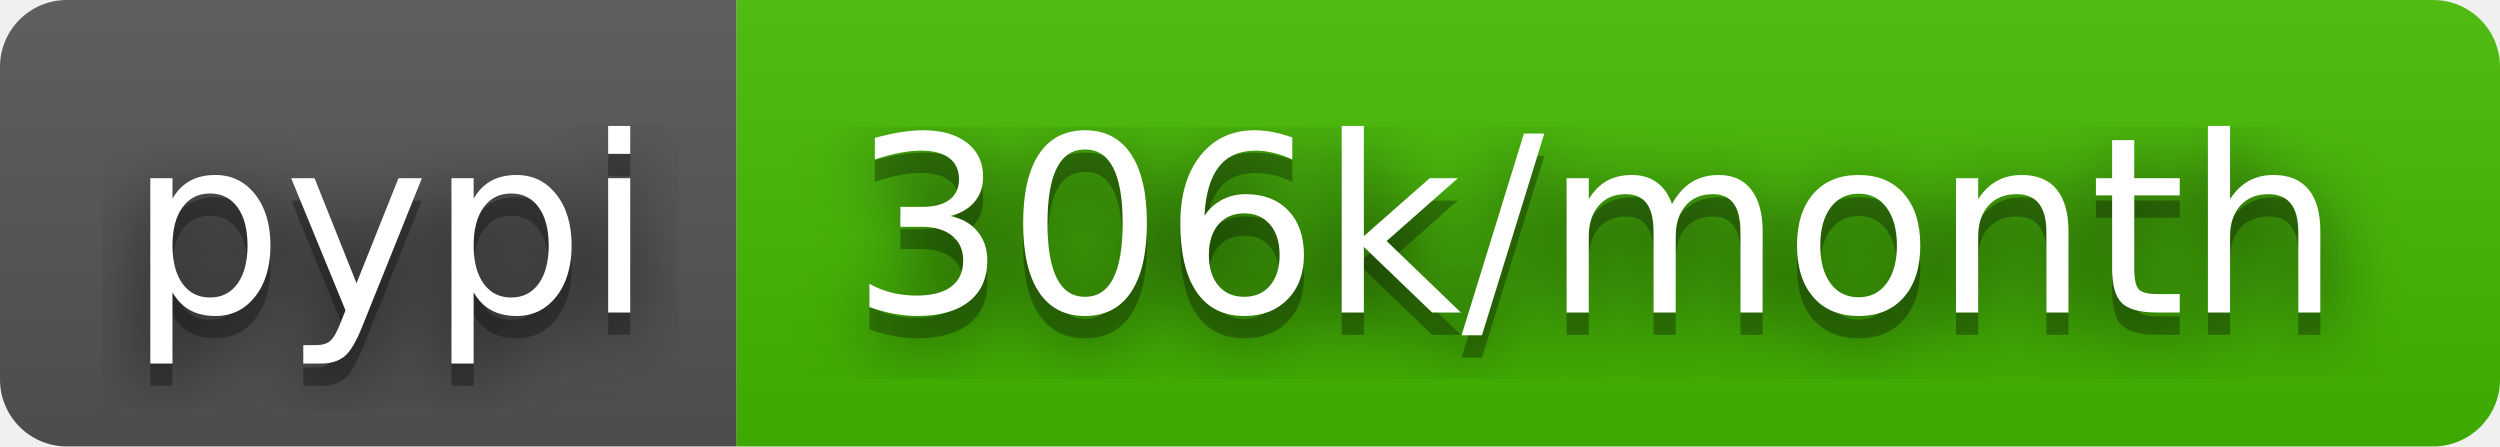
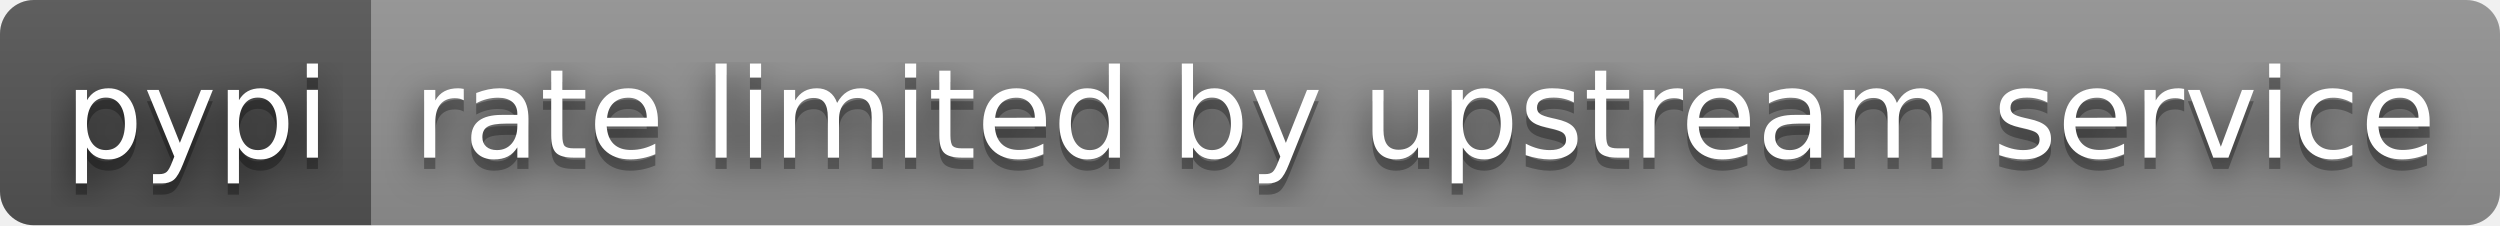
- <svg xmlns="http://www.w3.org/2000/svg" width="112" height="20" role="img" aria-label="pypi: 306k/month">
+ <svg xmlns="http://www.w3.org/2000/svg" width="222" height="20" role="img" aria-label="pypi: rate limited by upstream service">
  <filter id="blur">
    <feGaussianBlur stdDeviation="16" />
  </filter>
  <linearGradient id="s" x2="0" y2="100%">
    <stop offset="0" stop-color="#bbb" stop-opacity=".1" />
    <stop offset="1" stop-opacity=".1" />
  </linearGradient>
  <clipPath id="r">
-     <rect width="112" height="20" rx="3" />
+     <rect width="222" height="20" rx="3" />
  </clipPath>
  <g clip-path="url(#r)">
    <rect width="33" height="20" fill="#555" />
-     <rect x="33" width="79" height="20" fill="#4b0" />
-     <rect width="112" height="20" fill="url(#s)" />
+     <rect x="33" width="189" height="20" fill="#939393" />
+     <rect width="222" height="20" fill="url(#s)" />
  </g>
  <g fill="#fff" text-anchor="middle" font-family="Verdana,Geneva,DejaVu Sans,sans-serif" text-rendering="geometricPrecision" font-size="110">
    <g transform="scale(.1)">
      <g aria-hidden="true" fill="#010101">
        <text x="175" y="150" fill-opacity=".8" filter="url(#blur)" textLength="230">pypi</text>
        <text x="175" y="150" fill-opacity=".3" textLength="230">pypi</text>
      </g>
      <text x="175" y="140" textLength="230">pypi</text>
    </g>
    <g transform="scale(.1)">
      <g aria-hidden="true" fill="#010101">
-         <text x="715" y="150" fill-opacity=".8" filter="url(#blur)" textLength="690">306k/month</text>
-         <text x="715" y="150" fill-opacity=".3" textLength="690">306k/month</text>
+         <text x="1265" y="150" fill-opacity=".8" filter="url(#blur)" textLength="1790">rate limited by upstream service</text>
+         <text x="1265" y="150" fill-opacity=".3" textLength="1790">rate limited by upstream service</text>
      </g>
-       <text x="715" y="140" textLength="690">306k/month</text>
+       <text x="1265" y="140" textLength="1790">rate limited by upstream service</text>
    </g>
  </g>
</svg>
